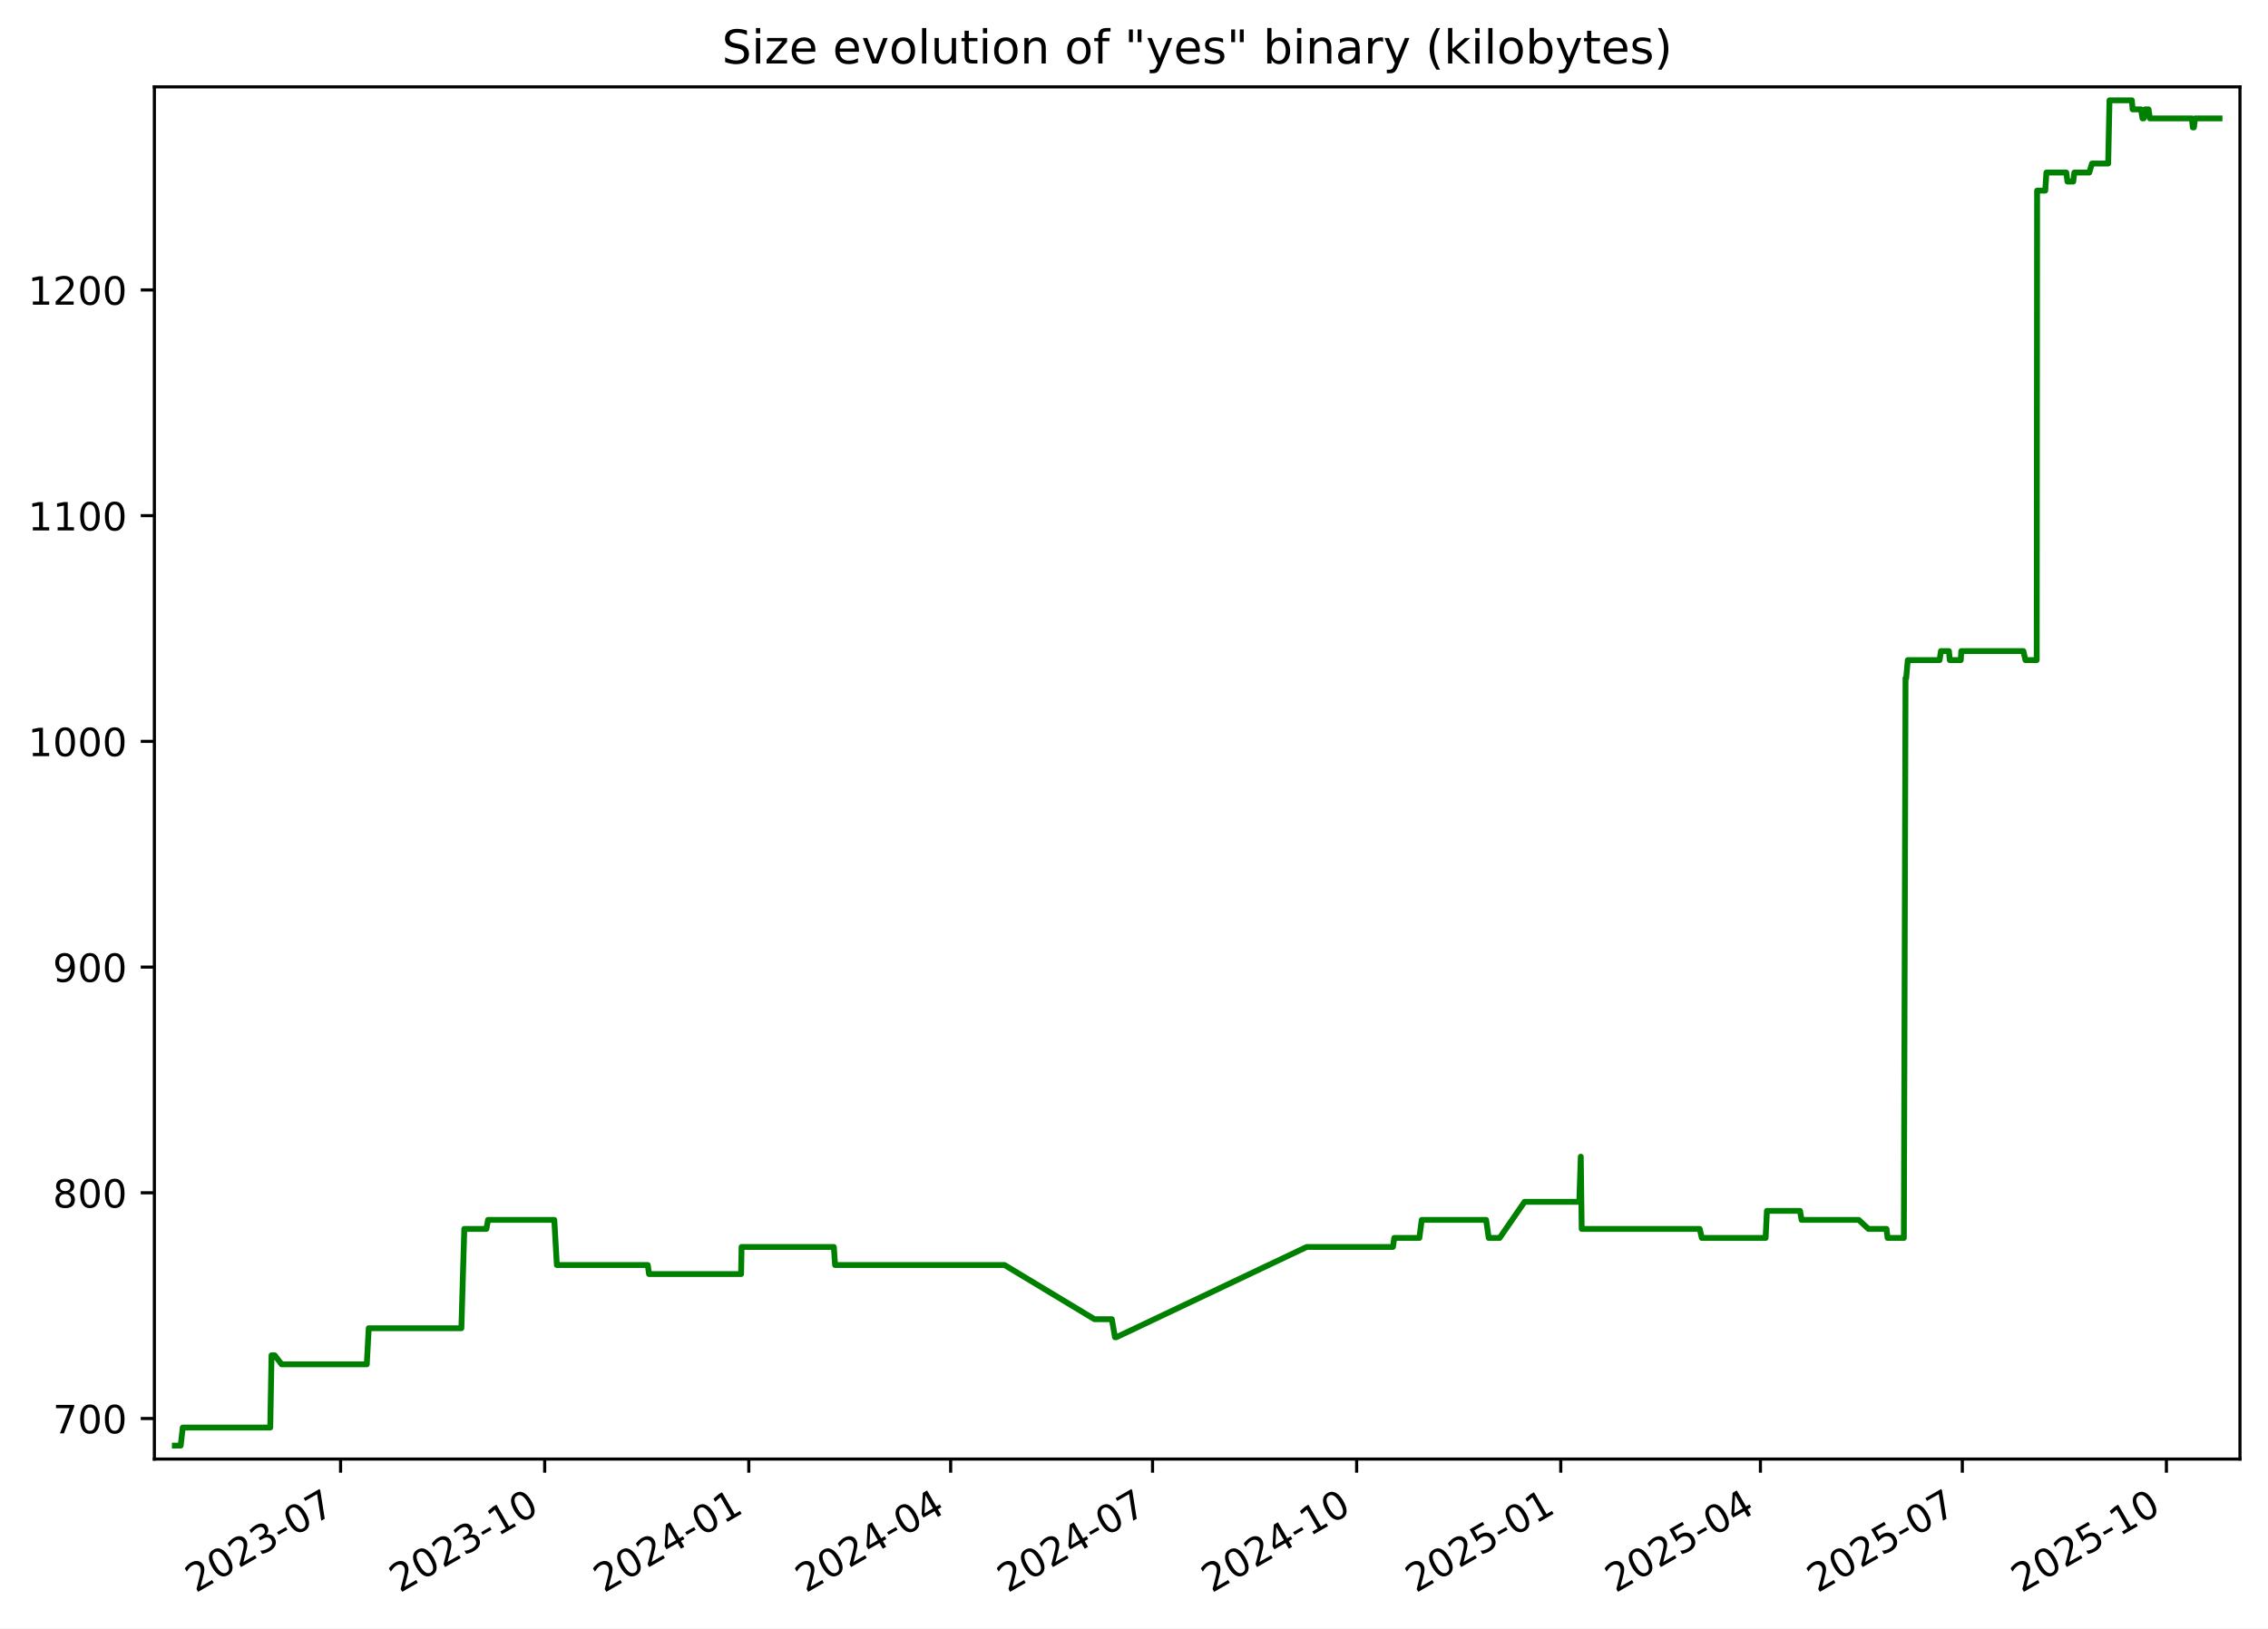
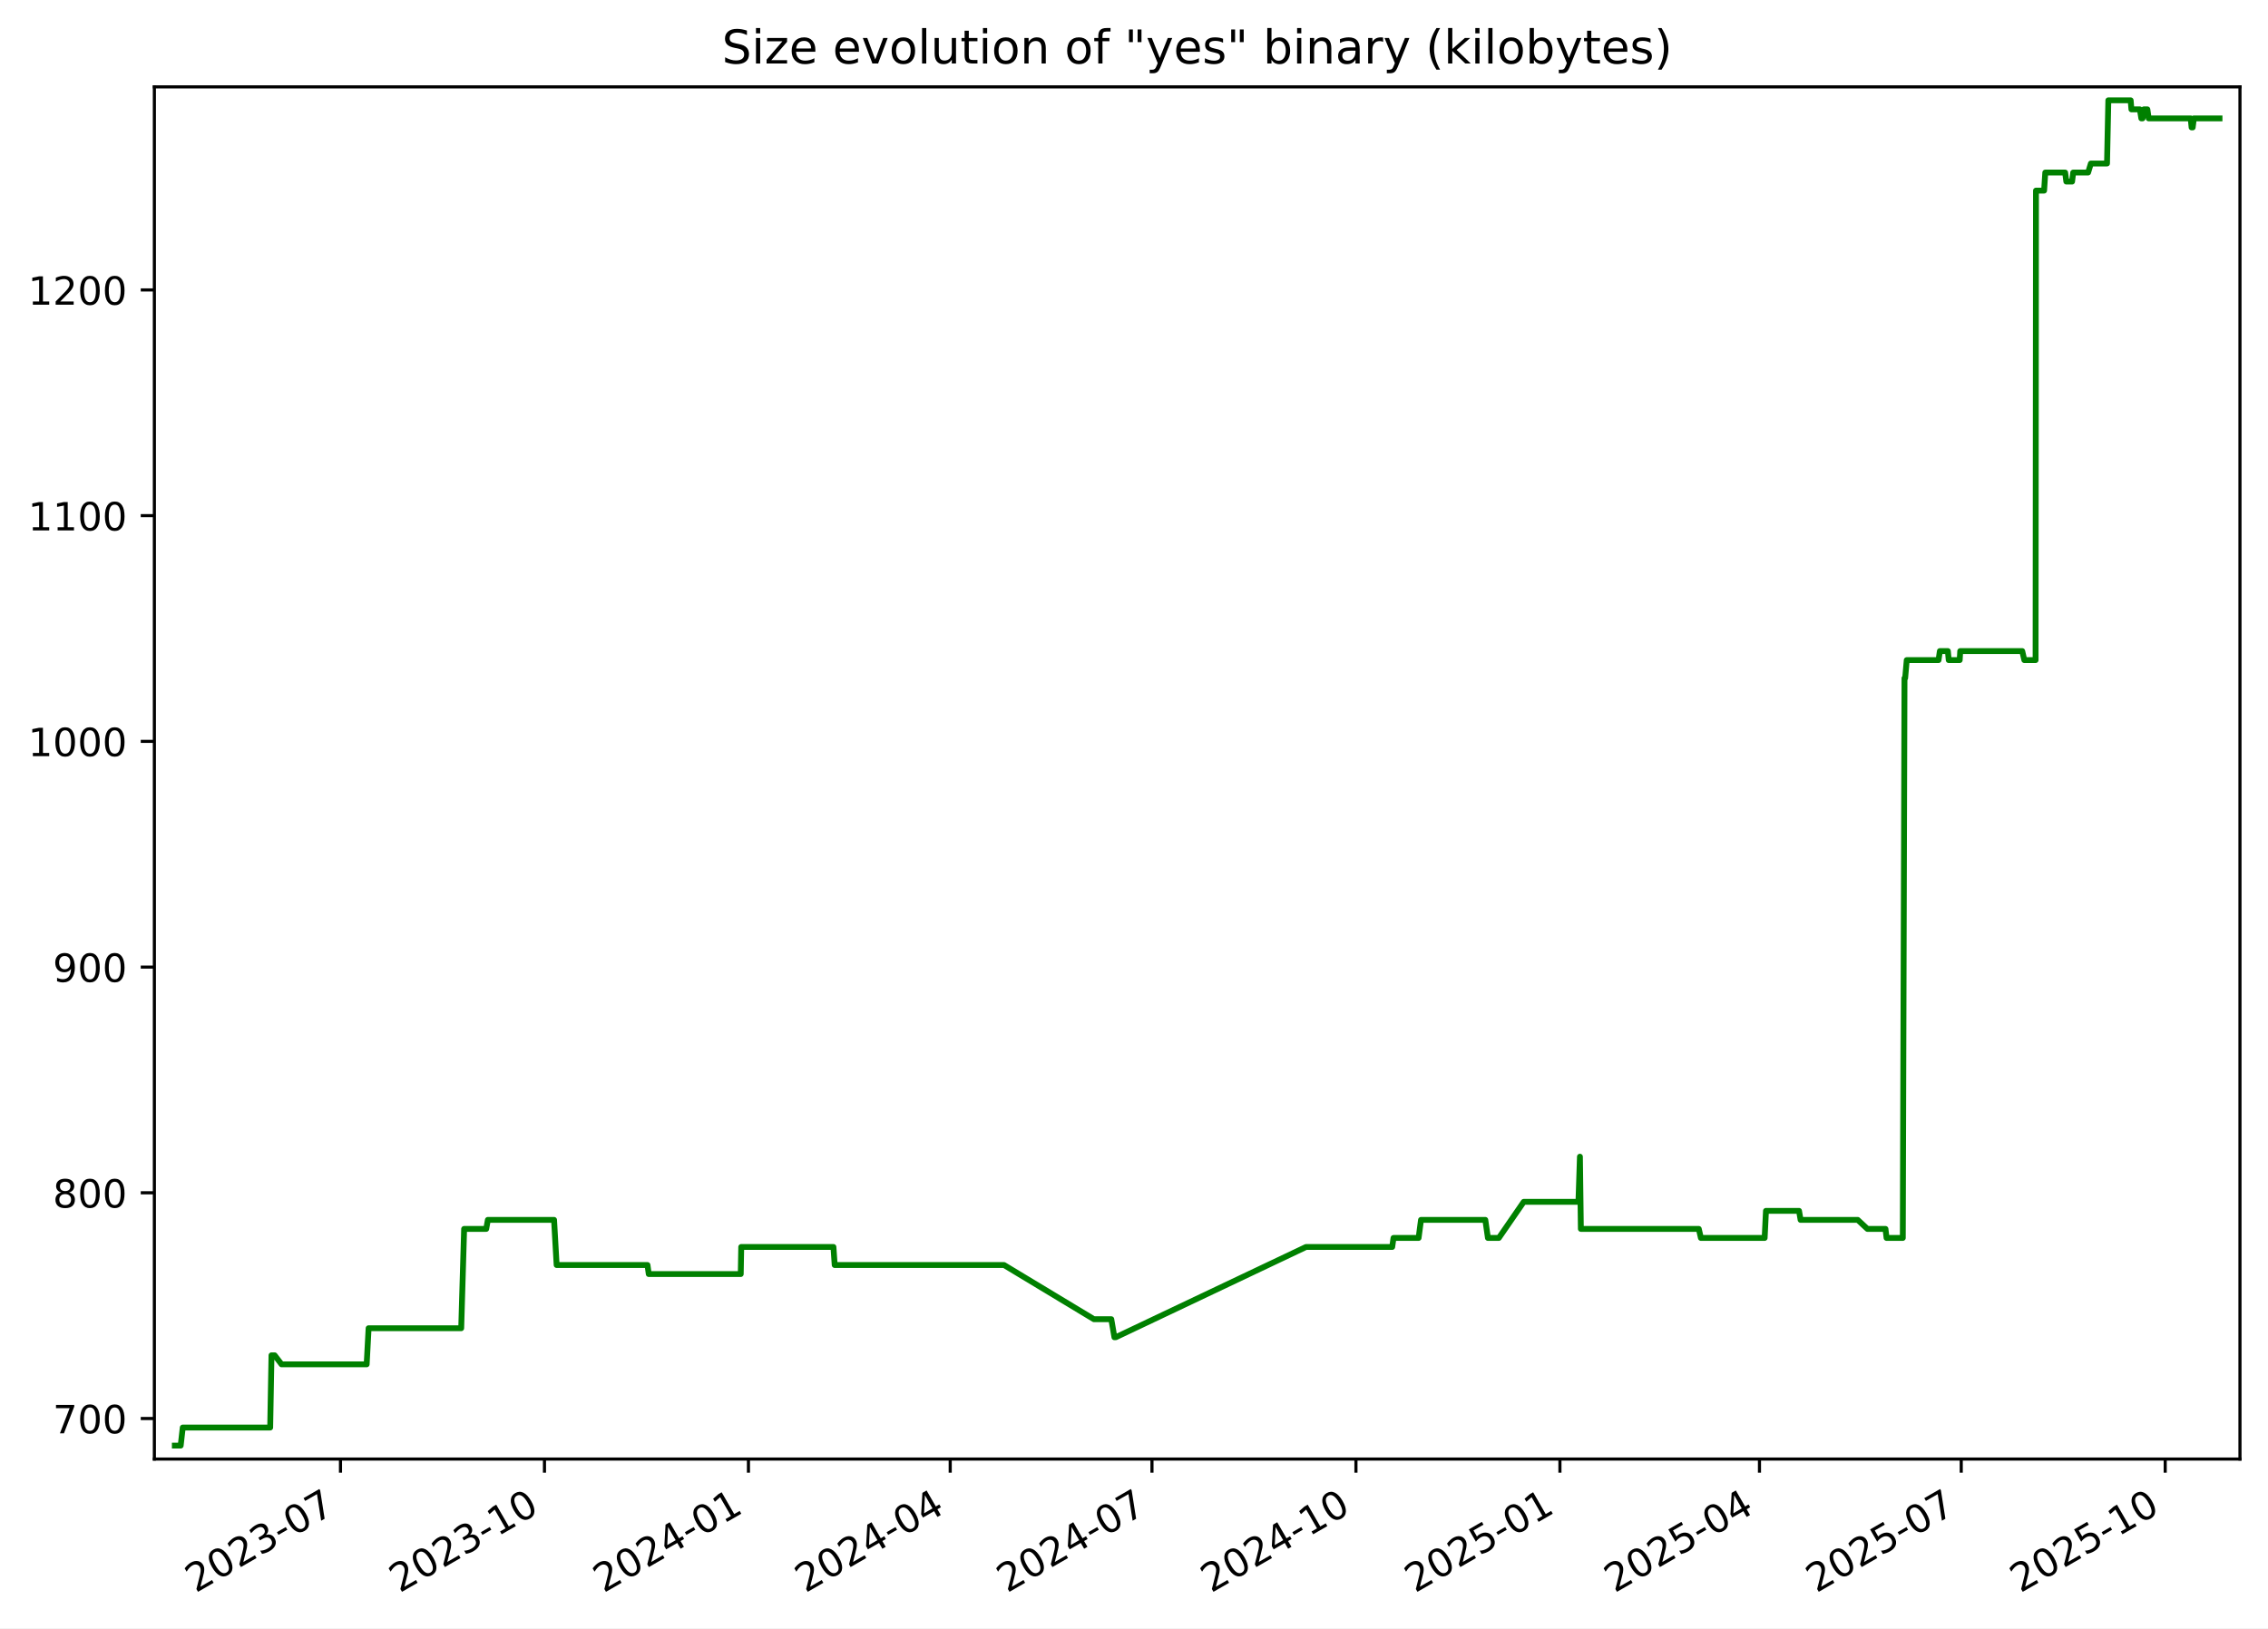
<svg xmlns="http://www.w3.org/2000/svg" xmlns:xlink="http://www.w3.org/1999/xlink" width="582.53pt" height="418.303pt" viewBox="0 0 582.53 418.303" version="1.1">
  <defs>
    <style type="text/css">*{stroke-linejoin: round; stroke-linecap: butt}</style>
  </defs>
  <g id="figure_1">
    <g id="patch_1">
      <path d="M -0 418.303  L 582.53 418.303  L 582.53 0  L -0 0  z " style="fill: #ffffff" />
    </g>
    <g id="axes_1">
      <g id="patch_2">
        <path d="M 39.65 374.83  L 575.33 374.83  L 575.33 22.318  L 39.65 22.318  z " style="fill: #ffffff" />
      </g>
      <g id="matplotlib.axis_1">
        <g id="xtick_1">
          <g id="line2d_1">
            <defs>
-               <path id="m6c206b7d3b" d="M 0 0  L 0 3.5  " style="stroke: #000000; stroke-width: 0.8" />
+               <path id="me4d031d667" d="M 0 0  L 0 3.5  " style="stroke: #000000; stroke-width: 0.8" />
            </defs>
            <g>
-               <use xlink:href="#m6c206b7d3b" x="87.479" y="374.83" style="stroke: #000000; stroke-width: 0.8" />
+               <use xlink:href="#me4d031d667" x="87.453" y="374.83" style="stroke: #000000; stroke-width: 0.8" />
            </g>
          </g>
          <g id="text_1">
-             <g transform="translate(50.25388 409.302) rotate(-30) scale(0.1 -0.1)">
+             <g transform="translate(50.22826 409.302) rotate(-30) scale(0.1 -0.1)">
              <defs>
                <path id="DejaVuSans-32" d="M 1228 531  L 3431 531  L 3431 0  L 469 0  L 469 531  Q 828 903 1448 1529  Q 2069 2156 2228 2338  Q 2531 2678 2651 2914  Q 2772 3150 2772 3378  Q 2772 3750 2511 3984  Q 2250 4219 1831 4219  Q 1534 4219 1204 4116  Q 875 4013 500 3803  L 500 4441  Q 881 4594 1212 4672  Q 1544 4750 1819 4750  Q 2544 4750 2975 4387  Q 3406 4025 3406 3419  Q 3406 3131 3298 2873  Q 3191 2616 2906 2266  Q 2828 2175 2409 1742  Q 1991 1309 1228 531  z " transform="scale(0.015625)" />
                <path id="DejaVuSans-30" d="M 2034 4250  Q 1547 4250 1301 3770  Q 1056 3291 1056 2328  Q 1056 1369 1301 889  Q 1547 409 2034 409  Q 2525 409 2770 889  Q 3016 1369 3016 2328  Q 3016 3291 2770 3770  Q 2525 4250 2034 4250  z M 2034 4750  Q 2819 4750 3233 4129  Q 3647 3509 3647 2328  Q 3647 1150 3233 529  Q 2819 -91 2034 -91  Q 1250 -91 836 529  Q 422 1150 422 2328  Q 422 3509 836 4129  Q 1250 4750 2034 4750  z " transform="scale(0.015625)" />
                <path id="DejaVuSans-33" d="M 2597 2516  Q 3050 2419 3304 2112  Q 3559 1806 3559 1356  Q 3559 666 3084 287  Q 2609 -91 1734 -91  Q 1441 -91 1130 -33  Q 819 25 488 141  L 488 750  Q 750 597 1062 519  Q 1375 441 1716 441  Q 2309 441 2620 675  Q 2931 909 2931 1356  Q 2931 1769 2642 2001  Q 2353 2234 1838 2234  L 1294 2234  L 1294 2753  L 1863 2753  Q 2328 2753 2575 2939  Q 2822 3125 2822 3475  Q 2822 3834 2567 4026  Q 2313 4219 1838 4219  Q 1578 4219 1281 4162  Q 984 4106 628 3988  L 628 4550  Q 988 4650 1302 4700  Q 1616 4750 1894 4750  Q 2613 4750 3031 4423  Q 3450 4097 3450 3541  Q 3450 3153 3228 2886  Q 3006 2619 2597 2516  z " transform="scale(0.015625)" />
                <path id="DejaVuSans-2d" d="M 313 2009  L 1997 2009  L 1997 1497  L 313 1497  L 313 2009  z " transform="scale(0.015625)" />
                <path id="DejaVuSans-37" d="M 525 4666  L 3525 4666  L 3525 4397  L 1831 0  L 1172 0  L 2766 4134  L 525 4134  L 525 4666  z " transform="scale(0.015625)" />
              </defs>
              <use xlink:href="#DejaVuSans-32" />
              <use xlink:href="#DejaVuSans-30" x="63.623" />
              <use xlink:href="#DejaVuSans-32" x="127.246" />
              <use xlink:href="#DejaVuSans-33" x="190.869" />
              <use xlink:href="#DejaVuSans-2d" x="254.492" />
              <use xlink:href="#DejaVuSans-30" x="290.576" />
              <use xlink:href="#DejaVuSans-37" x="354.199" />
            </g>
          </g>
        </g>
        <g id="xtick_2">
          <g id="line2d_2">
            <g>
-               <use xlink:href="#m6c206b7d3b" x="139.902" y="374.83" style="stroke: #000000; stroke-width: 0.8" />
+               <use xlink:href="#me4d031d667" x="139.845" y="374.83" style="stroke: #000000; stroke-width: 0.8" />
            </g>
          </g>
          <g id="text_2">
-             <g transform="translate(102.6769 409.302) rotate(-30) scale(0.1 -0.1)">
+             <g transform="translate(102.6197 409.302) rotate(-30) scale(0.1 -0.1)">
              <defs>
                <path id="DejaVuSans-31" d="M 794 531  L 1825 531  L 1825 4091  L 703 3866  L 703 4441  L 1819 4666  L 2450 4666  L 2450 531  L 3481 531  L 3481 0  L 794 0  L 794 531  z " transform="scale(0.015625)" />
              </defs>
              <use xlink:href="#DejaVuSans-32" />
              <use xlink:href="#DejaVuSans-30" x="63.623" />
              <use xlink:href="#DejaVuSans-32" x="127.246" />
              <use xlink:href="#DejaVuSans-33" x="190.869" />
              <use xlink:href="#DejaVuSans-2d" x="254.492" />
              <use xlink:href="#DejaVuSans-31" x="290.576" />
              <use xlink:href="#DejaVuSans-30" x="354.199" />
            </g>
          </g>
        </g>
        <g id="xtick_3">
          <g id="line2d_3">
            <g>
-               <use xlink:href="#m6c206b7d3b" x="192.325" y="374.83" style="stroke: #000000; stroke-width: 0.8" />
+               <use xlink:href="#me4d031d667" x="192.236" y="374.83" style="stroke: #000000; stroke-width: 0.8" />
            </g>
          </g>
          <g id="text_3">
-             <g transform="translate(155.0999 409.302) rotate(-30) scale(0.1 -0.1)">
+             <g transform="translate(155.0112 409.302) rotate(-30) scale(0.1 -0.1)">
              <defs>
                <path id="DejaVuSans-34" d="M 2419 4116  L 825 1625  L 2419 1625  L 2419 4116  z M 2253 4666  L 3047 4666  L 3047 1625  L 3713 1625  L 3713 1100  L 3047 1100  L 3047 0  L 2419 0  L 2419 1100  L 313 1100  L 313 1709  L 2253 4666  z " transform="scale(0.015625)" />
              </defs>
              <use xlink:href="#DejaVuSans-32" />
              <use xlink:href="#DejaVuSans-30" x="63.623" />
              <use xlink:href="#DejaVuSans-32" x="127.246" />
              <use xlink:href="#DejaVuSans-34" x="190.869" />
              <use xlink:href="#DejaVuSans-2d" x="254.492" />
              <use xlink:href="#DejaVuSans-30" x="290.576" />
              <use xlink:href="#DejaVuSans-31" x="354.199" />
            </g>
          </g>
        </g>
        <g id="xtick_4">
          <g id="line2d_4">
            <g>
-               <use xlink:href="#m6c206b7d3b" x="244.178" y="374.83" style="stroke: #000000; stroke-width: 0.8" />
+               <use xlink:href="#me4d031d667" x="244.058" y="374.83" style="stroke: #000000; stroke-width: 0.8" />
            </g>
          </g>
          <g id="text_4">
-             <g transform="translate(206.9531 409.302) rotate(-30) scale(0.1 -0.1)">
+             <g transform="translate(206.8332 409.302) rotate(-30) scale(0.1 -0.1)">
              <use xlink:href="#DejaVuSans-32" />
              <use xlink:href="#DejaVuSans-30" x="63.623" />
              <use xlink:href="#DejaVuSans-32" x="127.246" />
              <use xlink:href="#DejaVuSans-34" x="190.869" />
              <use xlink:href="#DejaVuSans-2d" x="254.492" />
              <use xlink:href="#DejaVuSans-30" x="290.576" />
              <use xlink:href="#DejaVuSans-34" x="354.199" />
            </g>
          </g>
        </g>
        <g id="xtick_5">
          <g id="line2d_5">
            <g>
-               <use xlink:href="#m6c206b7d3b" x="296.031" y="374.83" style="stroke: #000000; stroke-width: 0.8" />
+               <use xlink:href="#me4d031d667" x="295.88" y="374.83" style="stroke: #000000; stroke-width: 0.8" />
            </g>
          </g>
          <g id="text_5">
-             <g transform="translate(258.8063 409.302) rotate(-30) scale(0.1 -0.1)">
+             <g transform="translate(258.6552 409.302) rotate(-30) scale(0.1 -0.1)">
              <use xlink:href="#DejaVuSans-32" />
              <use xlink:href="#DejaVuSans-30" x="63.623" />
              <use xlink:href="#DejaVuSans-32" x="127.246" />
              <use xlink:href="#DejaVuSans-34" x="190.869" />
              <use xlink:href="#DejaVuSans-2d" x="254.492" />
              <use xlink:href="#DejaVuSans-30" x="290.576" />
              <use xlink:href="#DejaVuSans-37" x="354.199" />
            </g>
          </g>
        </g>
        <g id="xtick_6">
          <g id="line2d_6">
            <g>
-               <use xlink:href="#m6c206b7d3b" x="348.454" y="374.83" style="stroke: #000000; stroke-width: 0.8" />
+               <use xlink:href="#me4d031d667" x="348.271" y="374.83" style="stroke: #000000; stroke-width: 0.8" />
            </g>
          </g>
          <g id="text_6">
-             <g transform="translate(311.2294 409.302) rotate(-30) scale(0.1 -0.1)">
+             <g transform="translate(311.0466 409.302) rotate(-30) scale(0.1 -0.1)">
              <use xlink:href="#DejaVuSans-32" />
              <use xlink:href="#DejaVuSans-30" x="63.623" />
              <use xlink:href="#DejaVuSans-32" x="127.246" />
              <use xlink:href="#DejaVuSans-34" x="190.869" />
              <use xlink:href="#DejaVuSans-2d" x="254.492" />
              <use xlink:href="#DejaVuSans-31" x="290.576" />
              <use xlink:href="#DejaVuSans-30" x="354.199" />
            </g>
          </g>
        </g>
        <g id="xtick_7">
          <g id="line2d_7">
            <g>
-               <use xlink:href="#m6c206b7d3b" x="400.877" y="374.83" style="stroke: #000000; stroke-width: 0.8" />
+               <use xlink:href="#me4d031d667" x="400.663" y="374.83" style="stroke: #000000; stroke-width: 0.8" />
            </g>
          </g>
          <g id="text_7">
-             <g transform="translate(363.6524 409.302) rotate(-30) scale(0.1 -0.1)">
+             <g transform="translate(363.4381 409.302) rotate(-30) scale(0.1 -0.1)">
              <defs>
                <path id="DejaVuSans-35" d="M 691 4666  L 3169 4666  L 3169 4134  L 1269 4134  L 1269 2991  Q 1406 3038 1543 3061  Q 1681 3084 1819 3084  Q 2600 3084 3056 2656  Q 3513 2228 3513 1497  Q 3513 744 3044 326  Q 2575 -91 1722 -91  Q 1428 -91 1123 -41  Q 819 9 494 109  L 494 744  Q 775 591 1075 516  Q 1375 441 1709 441  Q 2250 441 2565 725  Q 2881 1009 2881 1497  Q 2881 1984 2565 2268  Q 2250 2553 1709 2553  Q 1456 2553 1204 2497  Q 953 2441 691 2322  L 691 4666  z " transform="scale(0.015625)" />
              </defs>
              <use xlink:href="#DejaVuSans-32" />
              <use xlink:href="#DejaVuSans-30" x="63.623" />
              <use xlink:href="#DejaVuSans-32" x="127.246" />
              <use xlink:href="#DejaVuSans-35" x="190.869" />
              <use xlink:href="#DejaVuSans-2d" x="254.492" />
              <use xlink:href="#DejaVuSans-30" x="290.576" />
              <use xlink:href="#DejaVuSans-31" x="354.199" />
            </g>
          </g>
        </g>
        <g id="xtick_8">
          <g id="line2d_8">
            <g>
-               <use xlink:href="#m6c206b7d3b" x="452.161" y="374.83" style="stroke: #000000; stroke-width: 0.8" />
+               <use xlink:href="#me4d031d667" x="451.915" y="374.83" style="stroke: #000000; stroke-width: 0.8" />
            </g>
          </g>
          <g id="text_8">
-             <g transform="translate(414.9358 409.302) rotate(-30) scale(0.1 -0.1)">
+             <g transform="translate(414.6906 409.302) rotate(-30) scale(0.1 -0.1)">
              <use xlink:href="#DejaVuSans-32" />
              <use xlink:href="#DejaVuSans-30" x="63.623" />
              <use xlink:href="#DejaVuSans-32" x="127.246" />
              <use xlink:href="#DejaVuSans-35" x="190.869" />
              <use xlink:href="#DejaVuSans-2d" x="254.492" />
              <use xlink:href="#DejaVuSans-30" x="290.576" />
              <use xlink:href="#DejaVuSans-34" x="354.199" />
            </g>
          </g>
        </g>
        <g id="xtick_9">
          <g id="line2d_9">
            <g>
-               <use xlink:href="#m6c206b7d3b" x="504.014" y="374.83" style="stroke: #000000; stroke-width: 0.8" />
+               <use xlink:href="#me4d031d667" x="503.737" y="374.83" style="stroke: #000000; stroke-width: 0.8" />
            </g>
          </g>
          <g id="text_9">
-             <g transform="translate(466.789 409.302) rotate(-30) scale(0.1 -0.1)">
+             <g transform="translate(466.5126 409.302) rotate(-30) scale(0.1 -0.1)">
              <use xlink:href="#DejaVuSans-32" />
              <use xlink:href="#DejaVuSans-30" x="63.623" />
              <use xlink:href="#DejaVuSans-32" x="127.246" />
              <use xlink:href="#DejaVuSans-35" x="190.869" />
              <use xlink:href="#DejaVuSans-2d" x="254.492" />
              <use xlink:href="#DejaVuSans-30" x="290.576" />
              <use xlink:href="#DejaVuSans-37" x="354.199" />
            </g>
          </g>
        </g>
        <g id="xtick_10">
          <g id="line2d_10">
            <g>
-               <use xlink:href="#m6c206b7d3b" x="556.437" y="374.83" style="stroke: #000000; stroke-width: 0.8" />
+               <use xlink:href="#me4d031d667" x="556.129" y="374.83" style="stroke: #000000; stroke-width: 0.8" />
            </g>
          </g>
          <g id="text_10">
-             <g transform="translate(519.212 409.302) rotate(-30) scale(0.1 -0.1)">
+             <g transform="translate(518.9041 409.302) rotate(-30) scale(0.1 -0.1)">
              <use xlink:href="#DejaVuSans-32" />
              <use xlink:href="#DejaVuSans-30" x="63.623" />
              <use xlink:href="#DejaVuSans-32" x="127.246" />
              <use xlink:href="#DejaVuSans-35" x="190.869" />
              <use xlink:href="#DejaVuSans-2d" x="254.492" />
              <use xlink:href="#DejaVuSans-31" x="290.576" />
              <use xlink:href="#DejaVuSans-30" x="354.199" />
            </g>
          </g>
        </g>
      </g>
      <g id="matplotlib.axis_2">
        <g id="ytick_1">
          <g id="line2d_11">
            <defs>
-               <path id="m4c055547fb" d="M 0 0  L -3.5 0  " style="stroke: #000000; stroke-width: 0.8" />
+               <path id="m3505d0a479" d="M 0 0  L -3.5 0  " style="stroke: #000000; stroke-width: 0.8" />
            </defs>
            <g>
-               <use xlink:href="#m4c055547fb" x="39.65" y="364.416" style="stroke: #000000; stroke-width: 0.8" />
+               <use xlink:href="#m3505d0a479" x="39.65" y="364.416" style="stroke: #000000; stroke-width: 0.8" />
            </g>
          </g>
          <g id="text_11">
            <g transform="translate(13.5625 368.215) scale(0.1 -0.1)">
              <use xlink:href="#DejaVuSans-37" />
              <use xlink:href="#DejaVuSans-30" x="63.623" />
              <use xlink:href="#DejaVuSans-30" x="127.246" />
            </g>
          </g>
        </g>
        <g id="ytick_2">
          <g id="line2d_12">
            <g>
-               <use xlink:href="#m4c055547fb" x="39.65" y="306.429" style="stroke: #000000; stroke-width: 0.8" />
+               <use xlink:href="#m3505d0a479" x="39.65" y="306.429" style="stroke: #000000; stroke-width: 0.8" />
            </g>
          </g>
          <g id="text_12">
            <g transform="translate(13.5625 310.2284) scale(0.1 -0.1)">
              <defs>
                <path id="DejaVuSans-38" d="M 2034 2216  Q 1584 2216 1326 1975  Q 1069 1734 1069 1313  Q 1069 891 1326 650  Q 1584 409 2034 409  Q 2484 409 2743 651  Q 3003 894 3003 1313  Q 3003 1734 2745 1975  Q 2488 2216 2034 2216  z M 1403 2484  Q 997 2584 770 2862  Q 544 3141 544 3541  Q 544 4100 942 4425  Q 1341 4750 2034 4750  Q 2731 4750 3128 4425  Q 3525 4100 3525 3541  Q 3525 3141 3298 2862  Q 3072 2584 2669 2484  Q 3125 2378 3379 2068  Q 3634 1759 3634 1313  Q 3634 634 3220 271  Q 2806 -91 2034 -91  Q 1263 -91 848 271  Q 434 634 434 1313  Q 434 1759 690 2068  Q 947 2378 1403 2484  z M 1172 3481  Q 1172 3119 1398 2916  Q 1625 2713 2034 2713  Q 2441 2713 2670 2916  Q 2900 3119 2900 3481  Q 2900 3844 2670 4047  Q 2441 4250 2034 4250  Q 1625 4250 1398 4047  Q 1172 3844 1172 3481  z " transform="scale(0.015625)" />
              </defs>
              <use xlink:href="#DejaVuSans-38" />
              <use xlink:href="#DejaVuSans-30" x="63.623" />
              <use xlink:href="#DejaVuSans-30" x="127.246" />
            </g>
          </g>
        </g>
        <g id="ytick_3">
          <g id="line2d_13">
            <g>
-               <use xlink:href="#m4c055547fb" x="39.65" y="248.443" style="stroke: #000000; stroke-width: 0.8" />
+               <use xlink:href="#m3505d0a479" x="39.65" y="248.443" style="stroke: #000000; stroke-width: 0.8" />
            </g>
          </g>
          <g id="text_13">
            <g transform="translate(13.5625 252.2418) scale(0.1 -0.1)">
              <defs>
                <path id="DejaVuSans-39" d="M 703 97  L 703 672  Q 941 559 1184 500  Q 1428 441 1663 441  Q 2288 441 2617 861  Q 2947 1281 2994 2138  Q 2813 1869 2534 1725  Q 2256 1581 1919 1581  Q 1219 1581 811 2004  Q 403 2428 403 3163  Q 403 3881 828 4315  Q 1253 4750 1959 4750  Q 2769 4750 3195 4129  Q 3622 3509 3622 2328  Q 3622 1225 3098 567  Q 2575 -91 1691 -91  Q 1453 -91 1209 -44  Q 966 3 703 97  z M 1959 2075  Q 2384 2075 2632 2365  Q 2881 2656 2881 3163  Q 2881 3666 2632 3958  Q 2384 4250 1959 4250  Q 1534 4250 1286 3958  Q 1038 3666 1038 3163  Q 1038 2656 1286 2365  Q 1534 2075 1959 2075  z " transform="scale(0.015625)" />
              </defs>
              <use xlink:href="#DejaVuSans-39" />
              <use xlink:href="#DejaVuSans-30" x="63.623" />
              <use xlink:href="#DejaVuSans-30" x="127.246" />
            </g>
          </g>
        </g>
        <g id="ytick_4">
          <g id="line2d_14">
            <g>
-               <use xlink:href="#m4c055547fb" x="39.65" y="190.456" style="stroke: #000000; stroke-width: 0.8" />
+               <use xlink:href="#m3505d0a479" x="39.65" y="190.456" style="stroke: #000000; stroke-width: 0.8" />
            </g>
          </g>
          <g id="text_14">
            <g transform="translate(7.2 194.2552) scale(0.1 -0.1)">
              <use xlink:href="#DejaVuSans-31" />
              <use xlink:href="#DejaVuSans-30" x="63.623" />
              <use xlink:href="#DejaVuSans-30" x="127.246" />
              <use xlink:href="#DejaVuSans-30" x="190.869" />
            </g>
          </g>
        </g>
        <g id="ytick_5">
          <g id="line2d_15">
            <g>
-               <use xlink:href="#m4c055547fb" x="39.65" y="132.469" style="stroke: #000000; stroke-width: 0.8" />
+               <use xlink:href="#m3505d0a479" x="39.65" y="132.469" style="stroke: #000000; stroke-width: 0.8" />
            </g>
          </g>
          <g id="text_15">
            <g transform="translate(7.2 136.2686) scale(0.1 -0.1)">
              <use xlink:href="#DejaVuSans-31" />
              <use xlink:href="#DejaVuSans-31" x="63.623" />
              <use xlink:href="#DejaVuSans-30" x="127.246" />
              <use xlink:href="#DejaVuSans-30" x="190.869" />
            </g>
          </g>
        </g>
        <g id="ytick_6">
          <g id="line2d_16">
            <g>
-               <use xlink:href="#m4c055547fb" x="39.65" y="74.483" style="stroke: #000000; stroke-width: 0.8" />
+               <use xlink:href="#m3505d0a479" x="39.65" y="74.483" style="stroke: #000000; stroke-width: 0.8" />
            </g>
          </g>
          <g id="text_16">
            <g transform="translate(7.2 78.28207) scale(0.1 -0.1)">
              <use xlink:href="#DejaVuSans-31" />
              <use xlink:href="#DejaVuSans-32" x="63.623" />
              <use xlink:href="#DejaVuSans-30" x="127.246" />
              <use xlink:href="#DejaVuSans-30" x="190.869" />
            </g>
          </g>
        </g>
      </g>
      <g id="line2d_17">
-         <path d="M 44.902 371.374  L 46.41 371.374  L 46.938 366.735  L 69.411 366.735  L 69.745 348.179  L 70.559 348.179  L 72.335 350.499  L 94.208 350.499  L 94.704 341.221  L 118.504 341.221  L 119.255 315.707  L 124.933 315.707  L 125.351 313.388  L 142.369 313.388  L 143.03 324.985  L 166.38 324.985  L 166.706 327.304  L 190.347 327.304  L 190.47 320.346  L 214.169 320.346  L 214.489 324.985  L 258.014 324.985  L 281.109 338.902  L 285.578 338.902  L 286.381 343.541  L 286.728 343.541  L 335.625 320.346  L 357.774 320.346  L 358.106 318.026  L 364.556 318.026  L 365.172 313.388  L 381.704 313.388  L 382.373 318.026  L 385.178 318.026  L 391.579 308.749  L 405.638 308.749  L 406.018 297.151  L 406.257 315.707  L 436.569 315.707  L 437.105 318.026  L 453.493 318.026  L 453.829 311.068  L 462.33 311.068  L 462.727 313.388  L 477.416 313.388  L 479.906 315.707  L 484.548 315.707  L 484.822 318.026  L 489 318.026  L 489.432 174.22  L 489.601 174.22  L 490.008 169.581  L 498.179 169.581  L 498.525 167.261  L 500.579 167.261  L 500.8 169.581  L 503.622 169.581  L 503.756 167.261  L 519.692 167.261  L 520.23 169.581  L 523.124 169.581  L 523.226 48.969  L 525.312 48.969  L 525.612 44.33  L 530.721 44.33  L 531.023 46.649  L 532.504 46.649  L 532.787 44.33  L 536.62 44.33  L 537.332 42.01  L 541.48 42.01  L 541.819 25.774  L 547.561 25.774  L 547.749 28.094  L 549.921 28.094  L 550.297 30.413  L 550.616 30.413  L 550.942 28.094  L 551.853 28.094  L 552.185 30.413  L 562.984 30.413  L 563.214 32.733  L 563.502 32.733  L 563.798 30.413  L 570.078 30.413  L 570.078 30.413  " clip-path="url(#p580d0c68c9)" style="fill: none; stroke: #008000; stroke-width: 1.5; stroke-linecap: square" />
+         <path d="M 44.902 371.374  L 46.409 371.374  L 46.937 366.735  L 69.397 366.735  L 69.73 348.179  L 70.544 348.179  L 72.319 350.499  L 94.178 350.499  L 94.674 341.221  L 118.46 341.221  L 119.21 315.707  L 124.885 315.707  L 125.303 313.388  L 142.311 313.388  L 142.971 324.985  L 166.307 324.985  L 166.633 327.304  L 190.26 327.304  L 190.383 320.346  L 214.067 320.346  L 214.387 324.985  L 257.885 324.985  L 280.966 338.902  L 285.433 338.902  L 286.235 343.541  L 286.582 343.541  L 335.45 320.346  L 357.586 320.346  L 357.918 318.026  L 364.364 318.026  L 364.98 313.388  L 381.501 313.388  L 382.17 318.026  L 384.974 318.026  L 391.37 308.749  L 405.421 308.749  L 405.801 297.151  L 406.04 315.707  L 436.333 315.707  L 436.869 318.026  L 453.247 318.026  L 453.583 311.068  L 462.079 311.068  L 462.476 313.388  L 477.156 313.388  L 479.644 315.707  L 484.284 315.707  L 484.557 318.026  L 488.732 318.026  L 489.165 174.22  L 489.334 174.22  L 489.74 169.581  L 497.906 169.581  L 498.252 167.261  L 500.305 167.261  L 500.525 169.581  L 503.346 169.581  L 503.479 167.261  L 519.406 167.261  L 519.944 169.581  L 522.836 169.581  L 522.938 48.969  L 525.023 48.969  L 525.323 44.33  L 530.429 44.33  L 530.731 46.649  L 532.211 46.649  L 532.493 44.33  L 536.325 44.33  L 537.035 42.01  L 541.182 42.01  L 541.52 25.774  L 547.258 25.774  L 547.447 28.094  L 549.617 28.094  L 549.993 30.413  L 550.311 30.413  L 550.638 28.094  L 551.548 28.094  L 551.879 30.413  L 562.672 30.413  L 562.902 32.733  L 563.19 32.733  L 563.486 30.413  L 570.078 30.413  L 570.078 30.413  " clip-path="url(#pf0bbfb7ce1)" style="fill: none; stroke: #008000; stroke-width: 1.5; stroke-linecap: square" />
      </g>
      <g id="patch_3">
        <path d="M 39.65 374.83  L 39.65 22.318  " style="fill: none; stroke: #000000; stroke-width: 0.8; stroke-linejoin: miter; stroke-linecap: square" />
      </g>
      <g id="patch_4">
        <path d="M 575.33 374.83  L 575.33 22.318  " style="fill: none; stroke: #000000; stroke-width: 0.8; stroke-linejoin: miter; stroke-linecap: square" />
      </g>
      <g id="patch_5">
        <path d="M 39.65 374.83  L 575.33 374.83  " style="fill: none; stroke: #000000; stroke-width: 0.8; stroke-linejoin: miter; stroke-linecap: square" />
      </g>
      <g id="patch_6">
        <path d="M 39.65 22.318  L 575.33 22.318  " style="fill: none; stroke: #000000; stroke-width: 0.8; stroke-linejoin: miter; stroke-linecap: square" />
      </g>
      <g id="text_17">
        <g transform="translate(185.4256 16.31812) scale(0.12 -0.12)">
          <defs>
            <path id="DejaVuSans-53" d="M 3425 4513  L 3425 3897  Q 3066 4069 2747 4153  Q 2428 4238 2131 4238  Q 1616 4238 1336 4038  Q 1056 3838 1056 3469  Q 1056 3159 1242 3001  Q 1428 2844 1947 2747  L 2328 2669  Q 3034 2534 3370 2195  Q 3706 1856 3706 1288  Q 3706 609 3251 259  Q 2797 -91 1919 -91  Q 1588 -91 1214 -16  Q 841 59 441 206  L 441 856  Q 825 641 1194 531  Q 1563 422 1919 422  Q 2459 422 2753 634  Q 3047 847 3047 1241  Q 3047 1584 2836 1778  Q 2625 1972 2144 2069  L 1759 2144  Q 1053 2284 737 2584  Q 422 2884 422 3419  Q 422 4038 858 4394  Q 1294 4750 2059 4750  Q 2388 4750 2728 4690  Q 3069 4631 3425 4513  z " transform="scale(0.015625)" />
            <path id="DejaVuSans-69" d="M 603 3500  L 1178 3500  L 1178 0  L 603 0  L 603 3500  z M 603 4863  L 1178 4863  L 1178 4134  L 603 4134  L 603 4863  z " transform="scale(0.015625)" />
            <path id="DejaVuSans-7a" d="M 353 3500  L 3084 3500  L 3084 2975  L 922 459  L 3084 459  L 3084 0  L 275 0  L 275 525  L 2438 3041  L 353 3041  L 353 3500  z " transform="scale(0.015625)" />
            <path id="DejaVuSans-65" d="M 3597 1894  L 3597 1613  L 953 1613  Q 991 1019 1311 708  Q 1631 397 2203 397  Q 2534 397 2845 478  Q 3156 559 3463 722  L 3463 178  Q 3153 47 2828 -22  Q 2503 -91 2169 -91  Q 1331 -91 842 396  Q 353 884 353 1716  Q 353 2575 817 3079  Q 1281 3584 2069 3584  Q 2775 3584 3186 3129  Q 3597 2675 3597 1894  z M 3022 2063  Q 3016 2534 2758 2815  Q 2500 3097 2075 3097  Q 1594 3097 1305 2825  Q 1016 2553 972 2059  L 3022 2063  z " transform="scale(0.015625)" />
            <path id="DejaVuSans-20" transform="scale(0.015625)" />
            <path id="DejaVuSans-76" d="M 191 3500  L 800 3500  L 1894 563  L 2988 3500  L 3597 3500  L 2284 0  L 1503 0  L 191 3500  z " transform="scale(0.015625)" />
            <path id="DejaVuSans-6f" d="M 1959 3097  Q 1497 3097 1228 2736  Q 959 2375 959 1747  Q 959 1119 1226 758  Q 1494 397 1959 397  Q 2419 397 2687 759  Q 2956 1122 2956 1747  Q 2956 2369 2687 2733  Q 2419 3097 1959 3097  z M 1959 3584  Q 2709 3584 3137 3096  Q 3566 2609 3566 1747  Q 3566 888 3137 398  Q 2709 -91 1959 -91  Q 1206 -91 779 398  Q 353 888 353 1747  Q 353 2609 779 3096  Q 1206 3584 1959 3584  z " transform="scale(0.015625)" />
            <path id="DejaVuSans-6c" d="M 603 4863  L 1178 4863  L 1178 0  L 603 0  L 603 4863  z " transform="scale(0.015625)" />
            <path id="DejaVuSans-75" d="M 544 1381  L 544 3500  L 1119 3500  L 1119 1403  Q 1119 906 1312 657  Q 1506 409 1894 409  Q 2359 409 2629 706  Q 2900 1003 2900 1516  L 2900 3500  L 3475 3500  L 3475 0  L 2900 0  L 2900 538  Q 2691 219 2414 64  Q 2138 -91 1772 -91  Q 1169 -91 856 284  Q 544 659 544 1381  z M 1991 3584  L 1991 3584  z " transform="scale(0.015625)" />
            <path id="DejaVuSans-74" d="M 1172 4494  L 1172 3500  L 2356 3500  L 2356 3053  L 1172 3053  L 1172 1153  Q 1172 725 1289 603  Q 1406 481 1766 481  L 2356 481  L 2356 0  L 1766 0  Q 1100 0 847 248  Q 594 497 594 1153  L 594 3053  L 172 3053  L 172 3500  L 594 3500  L 594 4494  L 1172 4494  z " transform="scale(0.015625)" />
            <path id="DejaVuSans-6e" d="M 3513 2113  L 3513 0  L 2938 0  L 2938 2094  Q 2938 2591 2744 2837  Q 2550 3084 2163 3084  Q 1697 3084 1428 2787  Q 1159 2491 1159 1978  L 1159 0  L 581 0  L 581 3500  L 1159 3500  L 1159 2956  Q 1366 3272 1645 3428  Q 1925 3584 2291 3584  Q 2894 3584 3203 3211  Q 3513 2838 3513 2113  z " transform="scale(0.015625)" />
            <path id="DejaVuSans-66" d="M 2375 4863  L 2375 4384  L 1825 4384  Q 1516 4384 1395 4259  Q 1275 4134 1275 3809  L 1275 3500  L 2222 3500  L 2222 3053  L 1275 3053  L 1275 0  L 697 0  L 697 3053  L 147 3053  L 147 3500  L 697 3500  L 697 3744  Q 697 4328 969 4595  Q 1241 4863 1831 4863  L 2375 4863  z " transform="scale(0.015625)" />
            <path id="DejaVuSans-22" d="M 1147 4666  L 1147 2931  L 616 2931  L 616 4666  L 1147 4666  z M 2328 4666  L 2328 2931  L 1797 2931  L 1797 4666  L 2328 4666  z " transform="scale(0.015625)" />
            <path id="DejaVuSans-79" d="M 2059 -325  Q 1816 -950 1584 -1140  Q 1353 -1331 966 -1331  L 506 -1331  L 506 -850  L 844 -850  Q 1081 -850 1212 -737  Q 1344 -625 1503 -206  L 1606 56  L 191 3500  L 800 3500  L 1894 763  L 2988 3500  L 3597 3500  L 2059 -325  z " transform="scale(0.015625)" />
            <path id="DejaVuSans-73" d="M 2834 3397  L 2834 2853  Q 2591 2978 2328 3040  Q 2066 3103 1784 3103  Q 1356 3103 1142 2972  Q 928 2841 928 2578  Q 928 2378 1081 2264  Q 1234 2150 1697 2047  L 1894 2003  Q 2506 1872 2764 1633  Q 3022 1394 3022 966  Q 3022 478 2636 193  Q 2250 -91 1575 -91  Q 1294 -91 989 -36  Q 684 19 347 128  L 347 722  Q 666 556 975 473  Q 1284 391 1588 391  Q 1994 391 2212 530  Q 2431 669 2431 922  Q 2431 1156 2273 1281  Q 2116 1406 1581 1522  L 1381 1569  Q 847 1681 609 1914  Q 372 2147 372 2553  Q 372 3047 722 3315  Q 1072 3584 1716 3584  Q 2034 3584 2315 3537  Q 2597 3491 2834 3397  z " transform="scale(0.015625)" />
            <path id="DejaVuSans-62" d="M 3116 1747  Q 3116 2381 2855 2742  Q 2594 3103 2138 3103  Q 1681 3103 1420 2742  Q 1159 2381 1159 1747  Q 1159 1113 1420 752  Q 1681 391 2138 391  Q 2594 391 2855 752  Q 3116 1113 3116 1747  z M 1159 2969  Q 1341 3281 1617 3432  Q 1894 3584 2278 3584  Q 2916 3584 3314 3078  Q 3713 2572 3713 1747  Q 3713 922 3314 415  Q 2916 -91 2278 -91  Q 1894 -91 1617 61  Q 1341 213 1159 525  L 1159 0  L 581 0  L 581 4863  L 1159 4863  L 1159 2969  z " transform="scale(0.015625)" />
            <path id="DejaVuSans-61" d="M 2194 1759  Q 1497 1759 1228 1600  Q 959 1441 959 1056  Q 959 750 1161 570  Q 1363 391 1709 391  Q 2188 391 2477 730  Q 2766 1069 2766 1631  L 2766 1759  L 2194 1759  z M 3341 1997  L 3341 0  L 2766 0  L 2766 531  Q 2569 213 2275 61  Q 1981 -91 1556 -91  Q 1019 -91 701 211  Q 384 513 384 1019  Q 384 1609 779 1909  Q 1175 2209 1959 2209  L 2766 2209  L 2766 2266  Q 2766 2663 2505 2880  Q 2244 3097 1772 3097  Q 1472 3097 1187 3025  Q 903 2953 641 2809  L 641 3341  Q 956 3463 1253 3523  Q 1550 3584 1831 3584  Q 2591 3584 2966 3190  Q 3341 2797 3341 1997  z " transform="scale(0.015625)" />
            <path id="DejaVuSans-72" d="M 2631 2963  Q 2534 3019 2420 3045  Q 2306 3072 2169 3072  Q 1681 3072 1420 2755  Q 1159 2438 1159 1844  L 1159 0  L 581 0  L 581 3500  L 1159 3500  L 1159 2956  Q 1341 3275 1631 3429  Q 1922 3584 2338 3584  Q 2397 3584 2469 3576  Q 2541 3569 2628 3553  L 2631 2963  z " transform="scale(0.015625)" />
            <path id="DejaVuSans-28" d="M 1984 4856  Q 1566 4138 1362 3434  Q 1159 2731 1159 2009  Q 1159 1288 1364 580  Q 1569 -128 1984 -844  L 1484 -844  Q 1016 -109 783 600  Q 550 1309 550 2009  Q 550 2706 781 3412  Q 1013 4119 1484 4856  L 1984 4856  z " transform="scale(0.015625)" />
            <path id="DejaVuSans-6b" d="M 581 4863  L 1159 4863  L 1159 1991  L 2875 3500  L 3609 3500  L 1753 1863  L 3688 0  L 2938 0  L 1159 1709  L 1159 0  L 581 0  L 581 4863  z " transform="scale(0.015625)" />
            <path id="DejaVuSans-29" d="M 513 4856  L 1013 4856  Q 1481 4119 1714 3412  Q 1947 2706 1947 2009  Q 1947 1309 1714 600  Q 1481 -109 1013 -844  L 513 -844  Q 928 -128 1133 580  Q 1338 1288 1338 2009  Q 1338 2731 1133 3434  Q 928 4138 513 4856  z " transform="scale(0.015625)" />
          </defs>
          <use xlink:href="#DejaVuSans-53" />
          <use xlink:href="#DejaVuSans-69" x="63.477" />
          <use xlink:href="#DejaVuSans-7a" x="91.26" />
          <use xlink:href="#DejaVuSans-65" x="143.75" />
          <use xlink:href="#DejaVuSans-20" x="205.273" />
          <use xlink:href="#DejaVuSans-65" x="237.061" />
          <use xlink:href="#DejaVuSans-76" x="298.584" />
          <use xlink:href="#DejaVuSans-6f" x="357.764" />
          <use xlink:href="#DejaVuSans-6c" x="418.945" />
          <use xlink:href="#DejaVuSans-75" x="446.729" />
          <use xlink:href="#DejaVuSans-74" x="510.107" />
          <use xlink:href="#DejaVuSans-69" x="549.316" />
          <use xlink:href="#DejaVuSans-6f" x="577.1" />
          <use xlink:href="#DejaVuSans-6e" x="638.281" />
          <use xlink:href="#DejaVuSans-20" x="701.66" />
          <use xlink:href="#DejaVuSans-6f" x="733.447" />
          <use xlink:href="#DejaVuSans-66" x="794.629" />
          <use xlink:href="#DejaVuSans-20" x="829.834" />
          <use xlink:href="#DejaVuSans-22" x="861.621" />
          <use xlink:href="#DejaVuSans-79" x="907.617" />
          <use xlink:href="#DejaVuSans-65" x="966.797" />
          <use xlink:href="#DejaVuSans-73" x="1028.32" />
          <use xlink:href="#DejaVuSans-22" x="1080.42" />
          <use xlink:href="#DejaVuSans-20" x="1126.416" />
          <use xlink:href="#DejaVuSans-62" x="1158.203" />
          <use xlink:href="#DejaVuSans-69" x="1221.68" />
          <use xlink:href="#DejaVuSans-6e" x="1249.463" />
          <use xlink:href="#DejaVuSans-61" x="1312.842" />
          <use xlink:href="#DejaVuSans-72" x="1374.121" />
          <use xlink:href="#DejaVuSans-79" x="1415.234" />
          <use xlink:href="#DejaVuSans-20" x="1474.414" />
          <use xlink:href="#DejaVuSans-28" x="1506.201" />
          <use xlink:href="#DejaVuSans-6b" x="1545.215" />
          <use xlink:href="#DejaVuSans-69" x="1603.125" />
          <use xlink:href="#DejaVuSans-6c" x="1630.908" />
          <use xlink:href="#DejaVuSans-6f" x="1658.691" />
          <use xlink:href="#DejaVuSans-62" x="1719.873" />
          <use xlink:href="#DejaVuSans-79" x="1783.35" />
          <use xlink:href="#DejaVuSans-74" x="1842.529" />
          <use xlink:href="#DejaVuSans-65" x="1881.738" />
          <use xlink:href="#DejaVuSans-73" x="1943.262" />
          <use xlink:href="#DejaVuSans-29" x="1995.361" />
        </g>
      </g>
    </g>
  </g>
  <defs>
-     <clipPath id="p580d0c68c9">
+     <clipPath id="pf0bbfb7ce1">
      <rect x="39.65" y="22.318" width="535.68" height="352.512" />
    </clipPath>
  </defs>
</svg>
